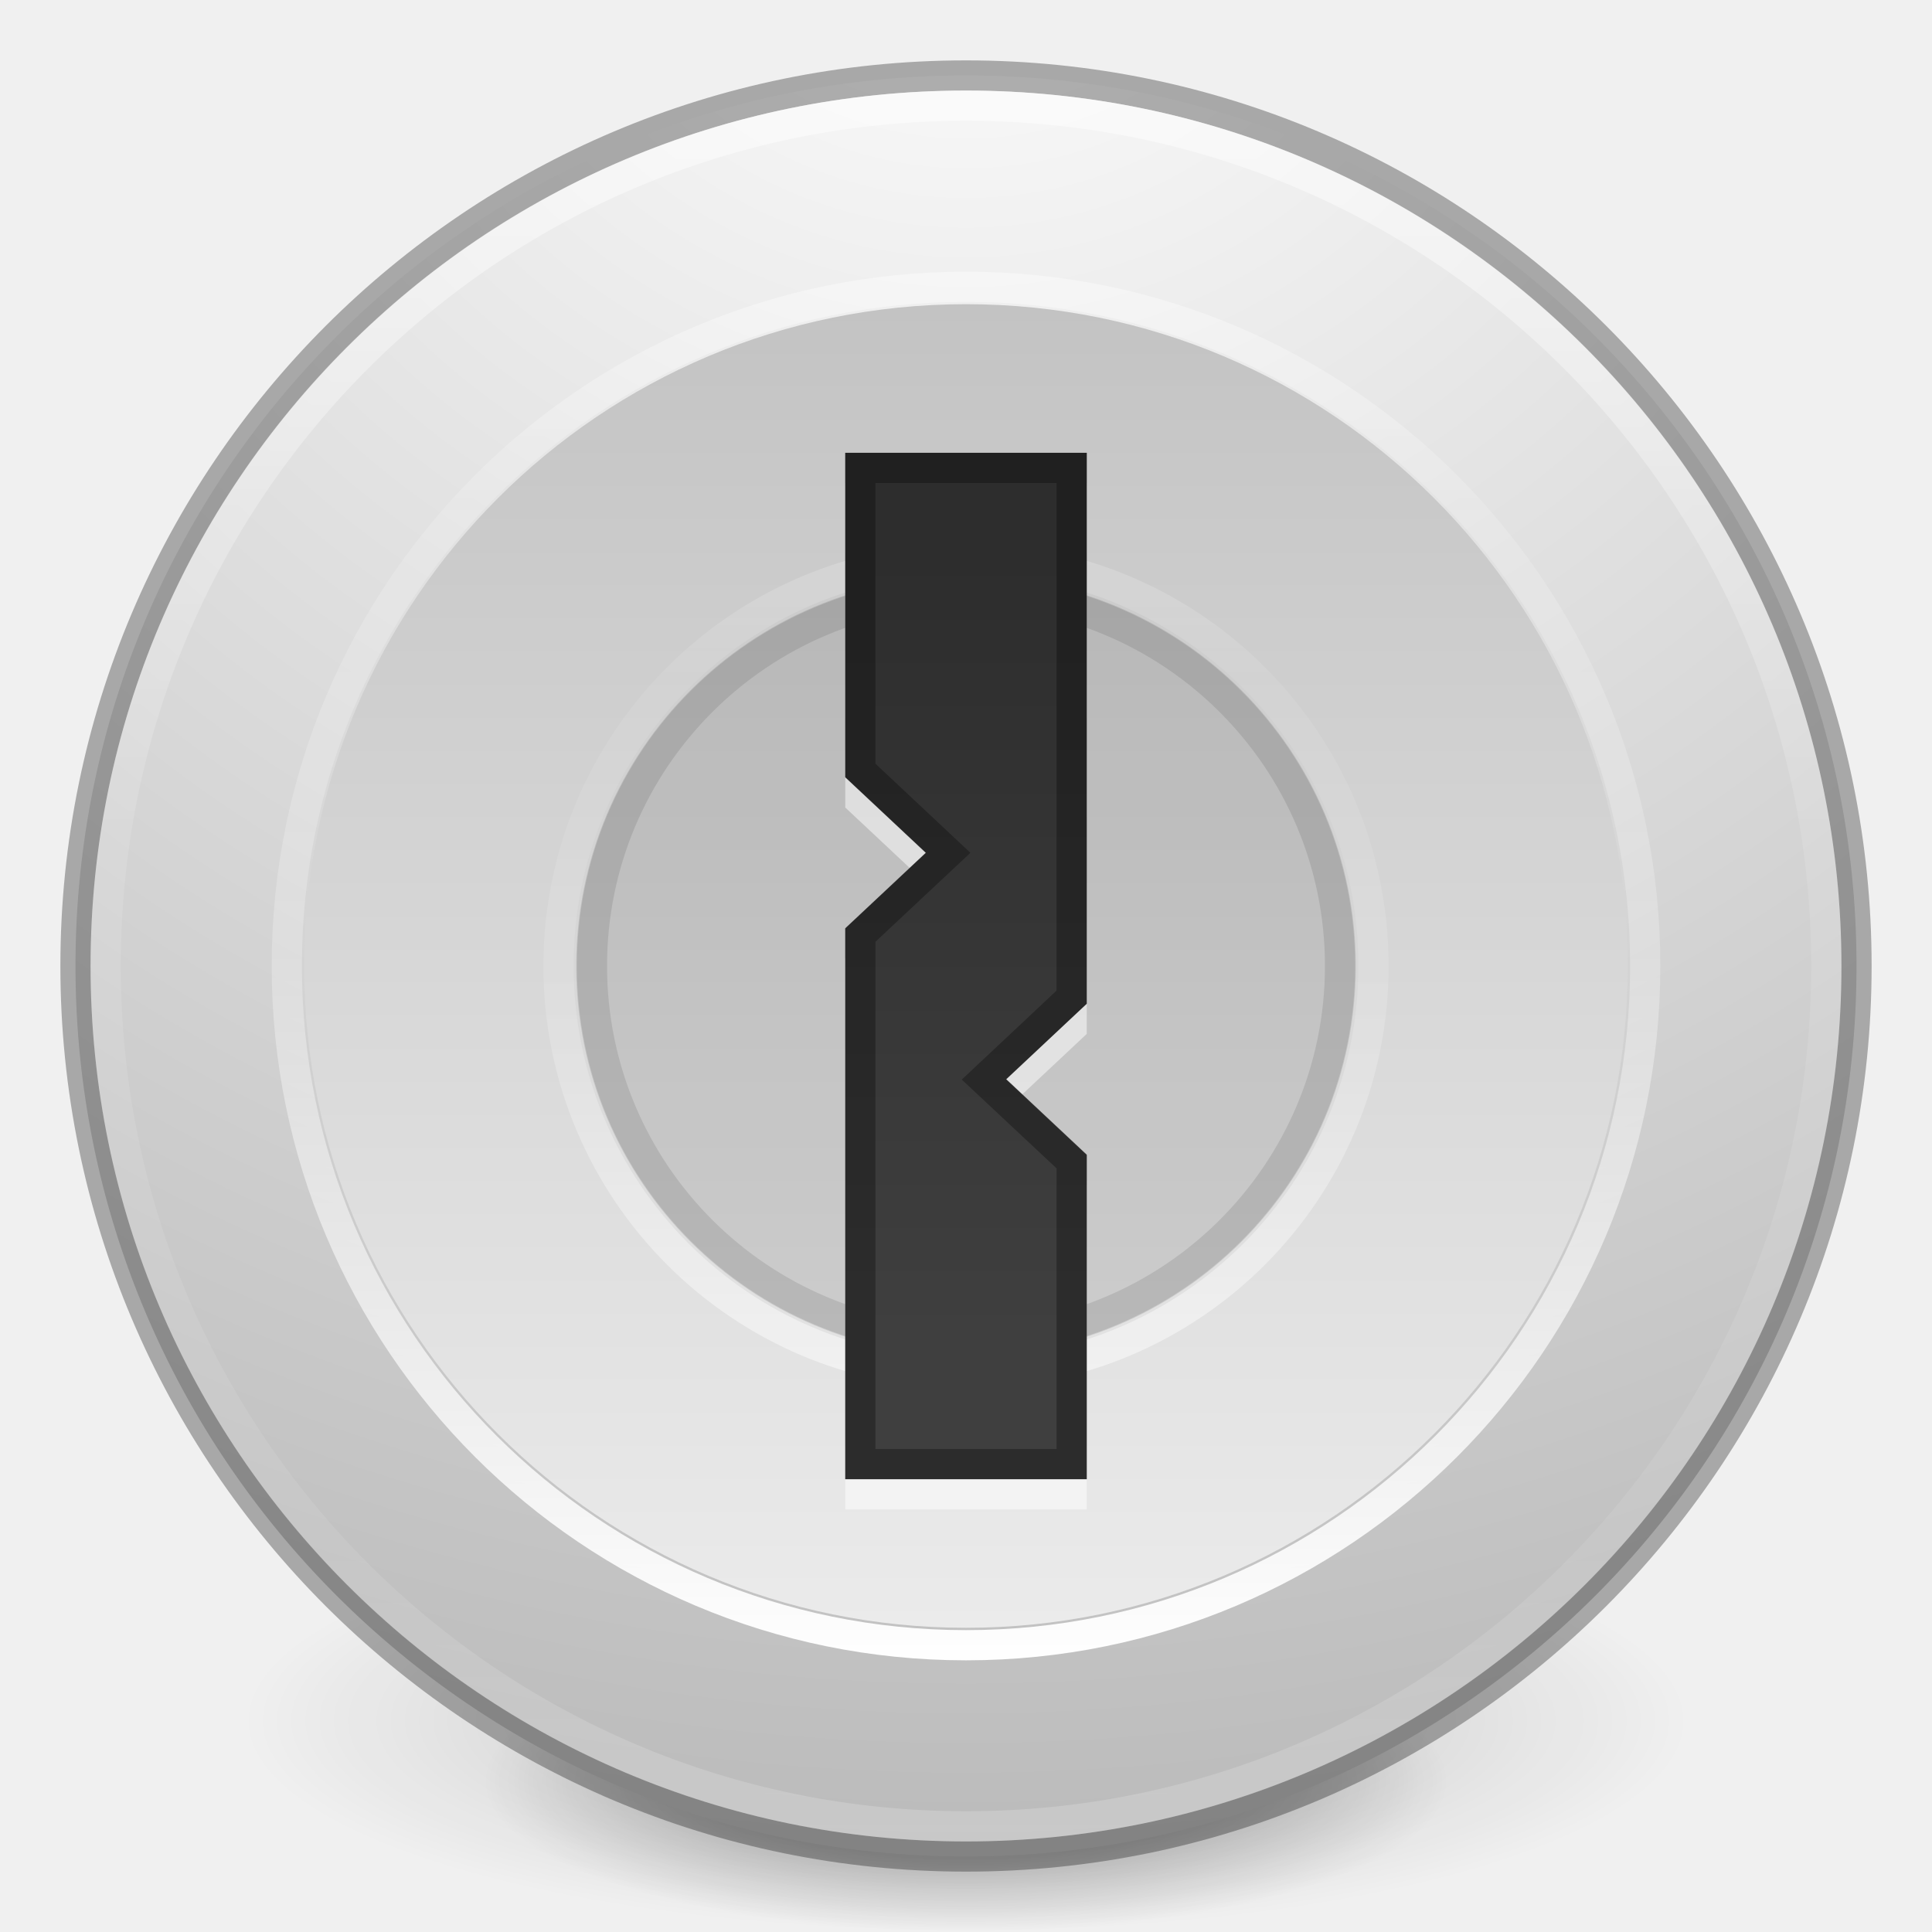
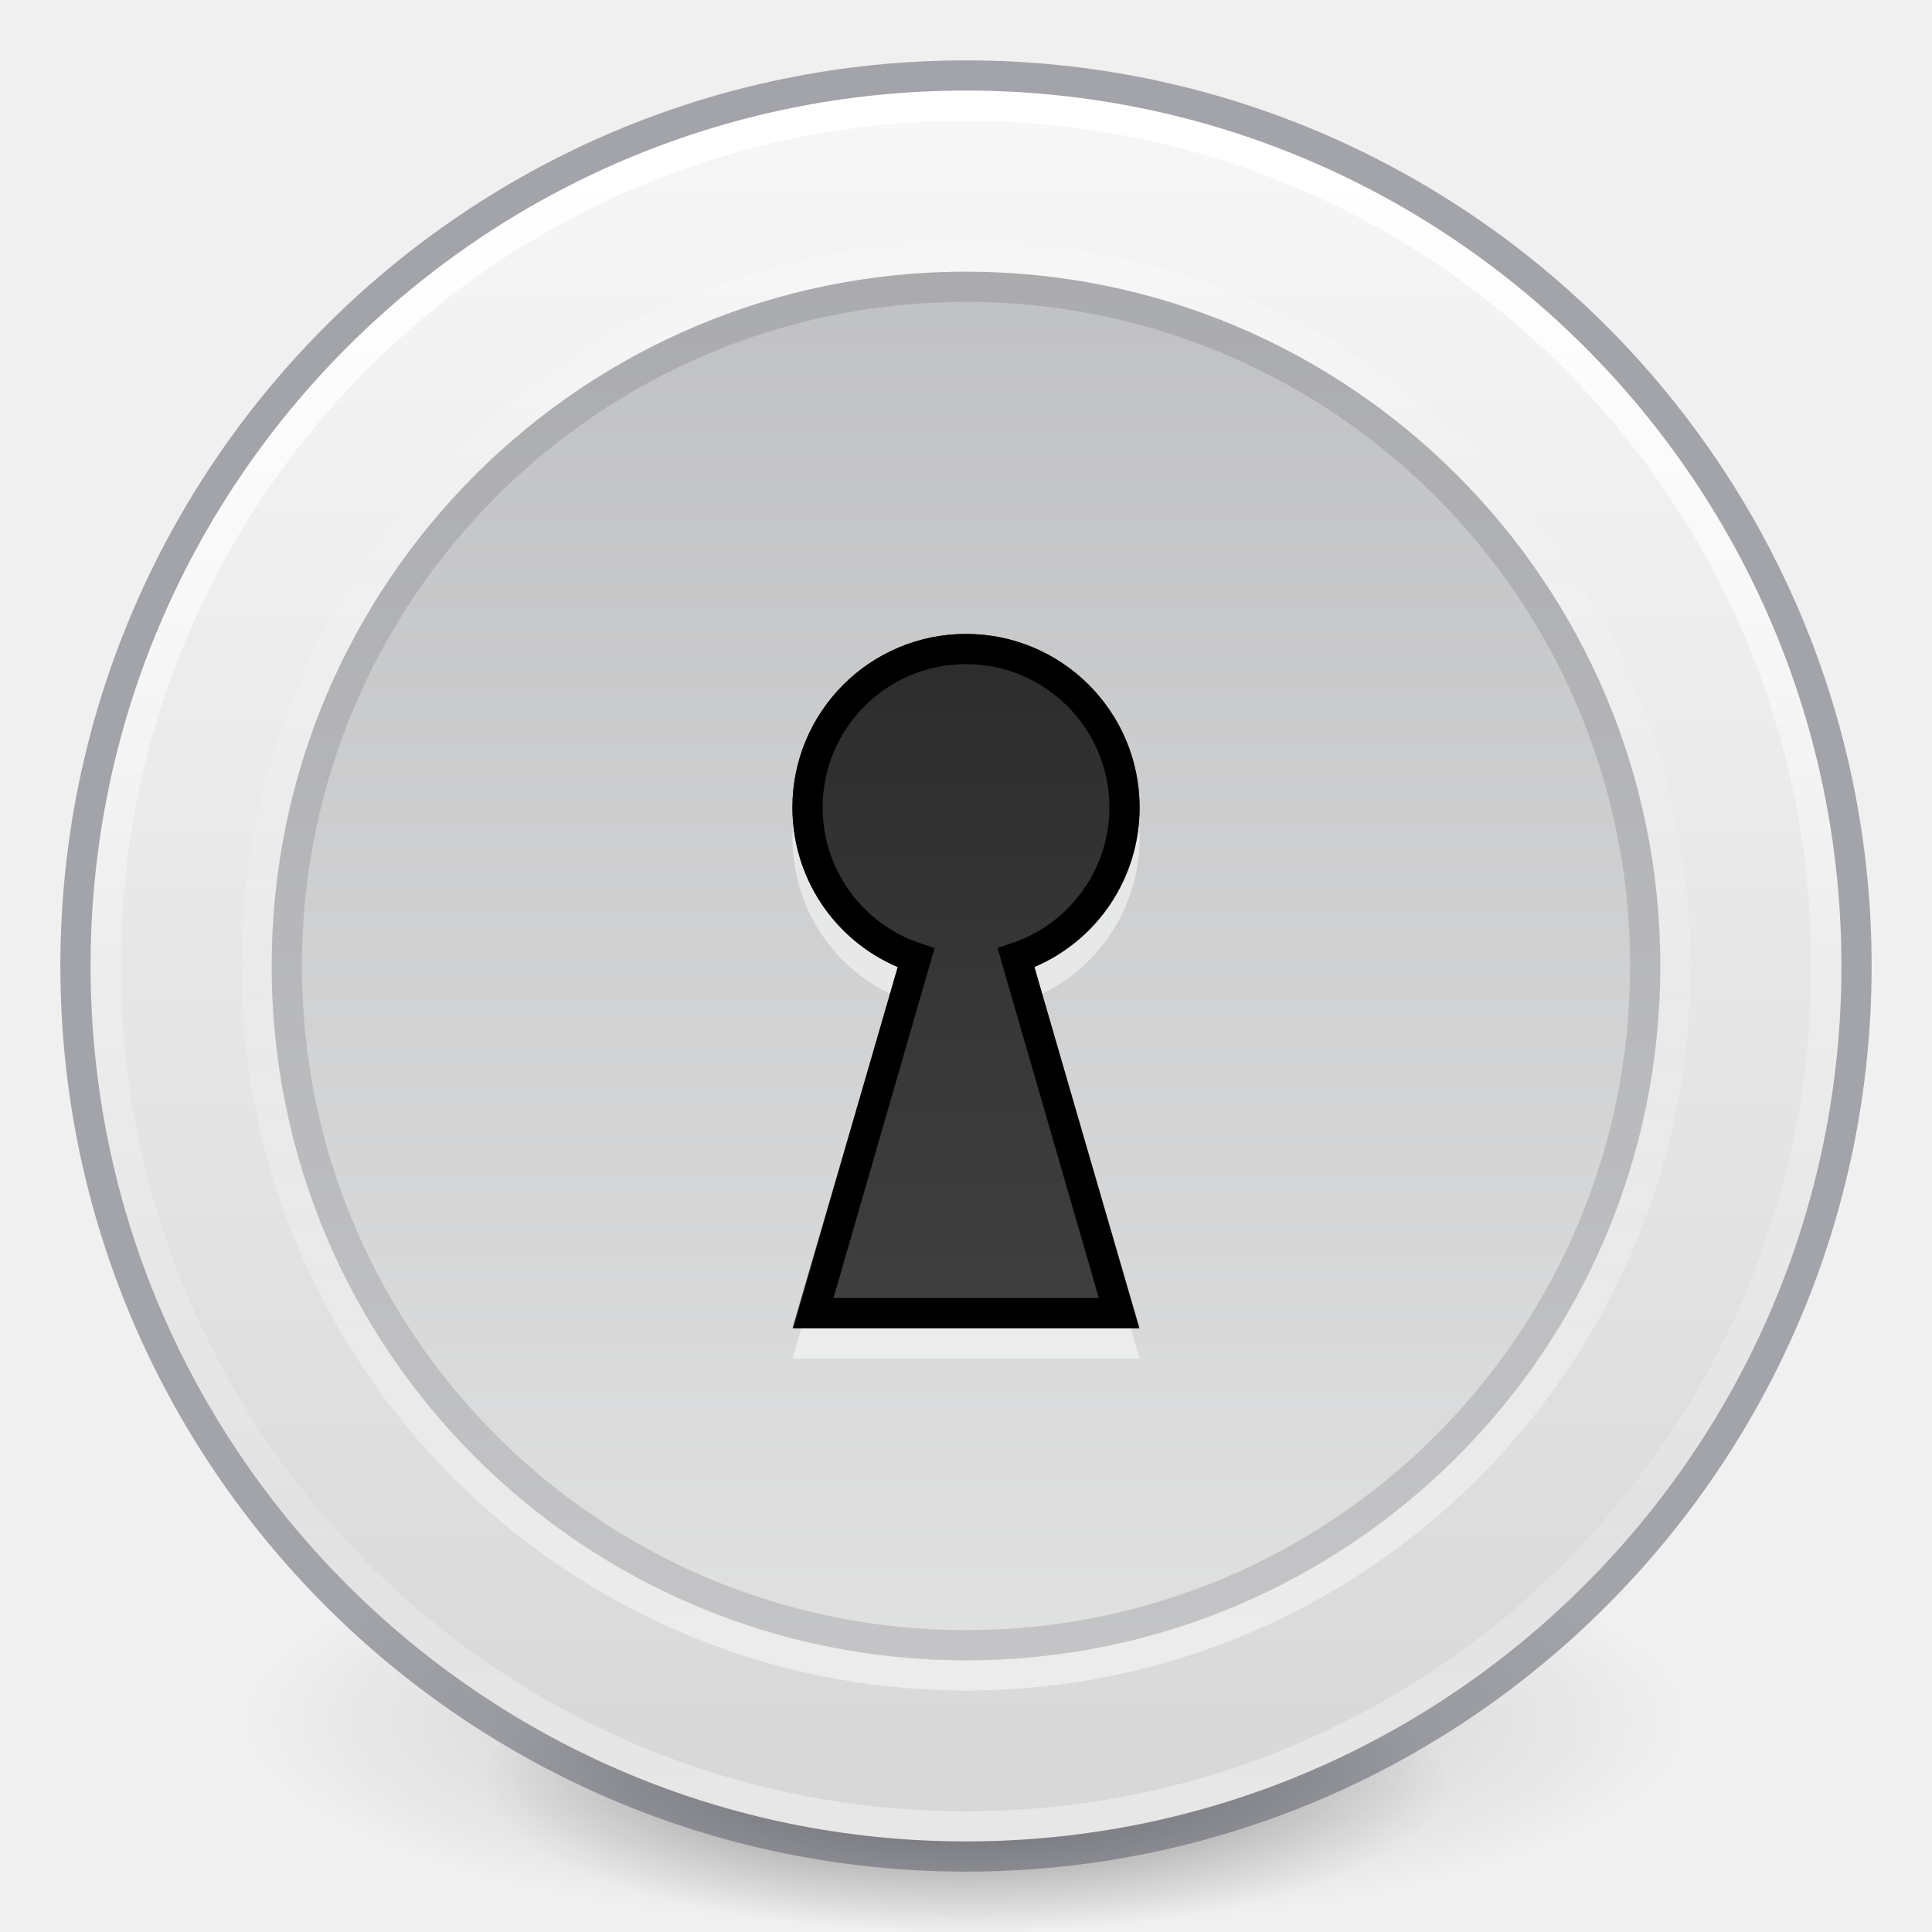
<svg xmlns="http://www.w3.org/2000/svg" xmlns:xlink="http://www.w3.org/1999/xlink" version="1.1" width="64" height="64" id="svg3489">
  <defs id="defs3491">
-     <linearGradient id="linearGradient4806">
-       <stop id="stop4808" style="stop-color:#ffffff;stop-opacity:1" offset="0" />
-       <stop id="stop4810" style="stop-color:#ffffff;stop-opacity:0.235" offset="0.424" />
-       <stop id="stop4812" style="stop-color:#ffffff;stop-opacity:0.157" offset="0.821" />
-       <stop id="stop4814" style="stop-color:#ffffff;stop-opacity:0.392" offset="1" />
-     </linearGradient>
    <linearGradient id="linearGradient3820-7-2">
      <stop id="stop3822-2-6" style="stop-color:#000000;stop-opacity:1" offset="0" />
      <stop id="stop3824-1-2" style="stop-color:#000000;stop-opacity:0" offset="1" />
    </linearGradient>
-     <linearGradient id="linearGradient3957-2">
-       <stop offset="0" style="stop-color:#ffffff;stop-opacity:1" id="stop3959-62" />
-       <stop offset="1" style="stop-color:#c1c1c1;stop-opacity:1" id="stop3961-5" />
-     </linearGradient>
-     <linearGradient id="linearGradient2867-449-88-871-390-598-476-591-434-148-57-177-3-8">
-       <stop offset="0" style="stop-color:#90dbec;stop-opacity:1" id="stop3750-8-9" />
-       <stop offset="0.262" style="stop-color:#42baea;stop-opacity:1" id="stop3752-3-2" />
-       <stop offset="0.705" style="stop-color:#3689e6;stop-opacity:1" id="stop3754-7-2" />
-       <stop offset="1" style="stop-color:#2b63a0;stop-opacity:1" id="stop3756-9-3" />
-     </linearGradient>
-     <linearGradient id="linearGradient3957">
-       <stop offset="0" style="stop-color:#ffffff;stop-opacity:1" id="stop3959" />
-       <stop offset="1" style="stop-color:#c1c1c1;stop-opacity:1" id="stop3961" />
-     </linearGradient>
-     <linearGradient id="linearGradient4168">
-       <stop offset="0" style="stop-color:#f8b17e;stop-opacity:1" id="stop4170" />
-       <stop offset="0.232" style="stop-color:#e35d4f;stop-opacity:1" id="stop4172" />
-       <stop offset="0.591" style="stop-color:#c6262e;stop-opacity:1" id="stop4174" />
-       <stop offset="1" style="stop-color:#690b54;stop-opacity:1" id="stop4176" />
-     </linearGradient>
-     <linearGradient xlink:href="#linearGradient4806" id="linearGradient3293" gradientUnits="userSpaceOnUse" gradientTransform="matrix(2.326875,0,0,2.326875,-135.9447,-32.84278)" x1="71.204" y1="15.369" x2="71.204" y2="40.496" />
    <radialGradient xlink:href="#linearGradient3820-7-2" id="radialGradient3300" gradientUnits="userSpaceOnUse" gradientTransform="matrix(0.3823536,7.5555777e-8,-1.8372241e-8,0.1115198,-5.925427,36.33585)" cx="99.189" cy="185.297" fx="99.189" fy="185.297" r="62.769" />
-     <linearGradient xlink:href="#linearGradient3957" id="linearGradient4131" gradientUnits="userSpaceOnUse" gradientTransform="translate(8.000005,8.000003)" x1="24" y1="22" x2="24" y2="26" />
-     <linearGradient xlink:href="#linearGradient3957-2" id="linearGradient4137" gradientUnits="userSpaceOnUse" gradientTransform="matrix(1.439024,0,0,1.439024,-2.536585,-2.536586)" x1="21.014" y1="25.434" x2="22.806" y2="27.344" />
-     <linearGradient xlink:href="#linearGradient4168" id="linearGradient4140" gradientUnits="userSpaceOnUse" gradientTransform="matrix(1.439024,0,0,1.439024,-2.536585,-2.536586)" x1="27.925" y1="15.149" x2="33.448" y2="22.986" />
-     <radialGradient xlink:href="#linearGradient3907" id="radialGradient4145" gradientUnits="userSpaceOnUse" gradientTransform="matrix(0,3.595884,-3.804016,-9.7874431e-8,64.14322,-20.06458)" cx="3.972" cy="8.45" fx="3.972" fy="8.45" r="20" />
    <radialGradient xlink:href="#linearGradient3820-7-2" id="radialGradient4192" gradientUnits="userSpaceOnUse" gradientTransform="matrix(0.2549024,5.3967361e-8,-1.2248161e-8,0.07965545,6.716382,44.24067)" cx="99.189" cy="185.297" fx="99.189" fy="185.297" r="62.769" />
-     <linearGradient xlink:href="#linearGradient4011-0" id="linearGradient3217" gradientUnits="userSpaceOnUse" gradientTransform="matrix(1.324325,0,0,1.324325,4.880368,12.80177)" x1="71.204" y1="6.238" x2="71.204" y2="44.341" />
    <linearGradient id="linearGradient4011-0">
      <stop offset="0" style="stop-color:#ffffff;stop-opacity:1" id="stop4013-9" />
      <stop offset="0.508" style="stop-color:#ffffff;stop-opacity:0.235" id="stop4015-9" />
      <stop offset="0.835" style="stop-color:#ffffff;stop-opacity:0.157" id="stop4017-0" />
      <stop offset="1" style="stop-color:#ffffff;stop-opacity:0.392" id="stop4019-81" />
    </linearGradient>
-     <linearGradient xlink:href="#linearGradient27416-1-2-0-1" id="linearGradient3163" gradientUnits="userSpaceOnUse" gradientTransform="matrix(0.842929,0,0,1.534374,144.9269,-42.64156)" x1="30.271" y1="10.029" x2="30.271" y2="55.053" />
-     <linearGradient id="linearGradient27416-1-2-0-1">
-       <stop offset="0" style="stop-color:#55c1ec;stop-opacity:1" id="stop27420-2-0-8-7" />
-       <stop offset="1" style="stop-color:#3689e6;stop-opacity:1" id="stop27422-3-5-3-3" />
-     </linearGradient>
-     <radialGradient xlink:href="#linearGradient3820-7-2" id="radialGradient3300-6" gradientUnits="userSpaceOnUse" gradientTransform="matrix(0.3823536,7.5555777e-8,-1.8372241e-8,0.1115198,-5.925427,36.33585)" cx="99.189" cy="185.297" fx="99.189" fy="185.297" r="62.769" />
-     <linearGradient xlink:href="#linearGradient4011-0" id="linearGradient3209" gradientUnits="userSpaceOnUse" gradientTransform="matrix(1.324324,0,0,1.324324,-7.670749,-10.88632)" x1="71.204" y1="6.238" x2="71.204" y2="44.341" />
-     <linearGradient xlink:href="#linearGradient3881" id="linearGradient3198" gradientUnits="userSpaceOnUse" gradientTransform="matrix(1.333334,0,0,1.363636,-1.57e-4,-0.72727)" x1="24" y1="14" x2="24" y2="33" />
    <linearGradient id="linearGradient3881">
      <stop id="stop3883" offset="0" style="stop-color:#2d2d2d;stop-opacity:1" />
      <stop id="stop3885" offset="1" style="stop-color:#3f3f3f;stop-opacity:1" />
    </linearGradient>
-     <linearGradient xlink:href="#linearGradient4011-0" id="linearGradient3202" gradientUnits="userSpaceOnUse" gradientTransform="matrix(0.6216218,0,0,-0.6216218,-12.59126,47.76261)" x1="71.204" y1="6.238" x2="71.204" y2="44.341" />
-     <linearGradient xlink:href="#linearGradient4011-0" id="linearGradient3205" gradientUnits="userSpaceOnUse" gradientTransform="matrix(1.054054,0,0,-1.054054,11.71668,49.42278)" x1="71.204" y1="6.238" x2="71.204" y2="44.341" />
-     <clipPath id="clipPath3865" clipPathUnits="userSpaceOnUse">
-       <path style="opacity:0.2;fill:#000000;fill-opacity:1;stroke:none" id="path3867" d="m 32,24 a 8,8 0 1 1 -16,0 8,8 0 1 1 16,0 z" />
+     <linearGradient id="linearGradient992">
+       <stop id="stop988" offset="0" style="stop-color:#fafafa;stop-opacity:1" />
+       <stop id="stop990" offset="1" style="stop-color:#abacae;stop-opacity:1" />
+     </linearGradient>
+     <linearGradient id="linearGradient3907-5">
+       <stop style="stop-color:#fafafa;stop-opacity:1" offset="0" id="stop3909-3" />
+       <stop style="stop-color:#d4d4d4;stop-opacity:1" offset="1" id="stop3911-5" />
+     </linearGradient>
+     <linearGradient xlink:href="#linearGradient4011-0" id="linearGradient3111-7" gradientUnits="userSpaceOnUse" gradientTransform="matrix(1.54054,0,0,1.54054,-78.50837,-7.063844)" x1="71.204" y1="7.618" x2="71.204" y2="43.283" />
+     <linearGradient xlink:href="#linearGradient3907-5" id="linearGradient3932-9" gradientUnits="userSpaceOnUse" gradientTransform="matrix(0,2.071428,-2.071428,0,79.64284,-15.64285)" x1="6.657" y1="23" x2="39.442" y2="23" />
+     <linearGradient xlink:href="#linearGradient3881" id="linearGradient1731" gradientUnits="userSpaceOnUse" gradientTransform="matrix(0.9999996,0,0,1.090909,60.00001,-2.181818)" x1="881" y1="-244.24" x2="881" y2="-233.927" />
+     <linearGradient xlink:href="#linearGradient3881" id="linearGradient1733" gradientUnits="userSpaceOnUse" gradientTransform="matrix(0.9999996,0,0,1.090909,60.00001,-2.181818)" x1="24" y1="14" x2="24" y2="33" />
+     <clipPath clipPathUnits="userSpaceOnUse" id="clipPath3865-7-7-8-6">
+       <path d="m 32,24 a 8,8 0 1 1 -16,0 8,8 0 1 1 16,0 z" id="path3867-9-4-4-4" style="opacity:0.2;fill:#000000;fill-opacity:1;stroke:none" />
    </clipPath>
-     <linearGradient xlink:href="#outerBackgroundGradient-0" id="linearGradient3214" gradientUnits="userSpaceOnUse" gradientTransform="matrix(0,1.357143,-1.357143,0,118.542,-8.519405)" x1="9" y1="23" x2="37" y2="23" />
-     <linearGradient id="outerBackgroundGradient-0">
-       <stop id="stop3864-8-6-3" offset="0" style="stop-color:#c3c3c3;stop-opacity:1;" />
-       <stop id="stop3866-9-1-7" offset="1" style="stop-color:#ebebeb;stop-opacity:1;" />
-     </linearGradient>
-     <linearGradient xlink:href="#linearGradient3907" id="linearGradient3217-5" gradientUnits="userSpaceOnUse" gradientTransform="matrix(0,1.821428,-1.821428,0,129.2205,-19.19797)" x1="9" y1="23" x2="37" y2="23" />
-     <linearGradient id="linearGradient3907">
-       <stop id="stop3909" offset="0" style="stop-color:#ffffff;stop-opacity:1;" />
-       <stop id="stop3911" offset="1" style="stop-color:#b6b6b6;stop-opacity:1" />
-     </linearGradient>
-     <radialGradient xlink:href="#linearGradient3820-7-2" id="radialGradient3300-0" gradientUnits="userSpaceOnUse" gradientTransform="matrix(0.3823536,7.5555777e-8,-1.8372241e-8,0.1115198,-5.925427,36.33585)" cx="99.189" cy="185.297" fx="99.189" fy="185.297" r="62.769" />
+     <linearGradient y2="44.341" x2="71.204" y1="6.238" x1="71.204" gradientTransform="matrix(1.27027,0,0,-1.27027,-59.12095,64.21055)" gradientUnits="userSpaceOnUse" id="linearGradient3993-0-6-0-8-5" xlink:href="#linearGradient4011-0" />
+     <linearGradient xlink:href="#linearGradient992" id="linearGradient2842" gradientUnits="userSpaceOnUse" gradientTransform="matrix(0,-3.650793,-3.650793,0,115.9682,115.9682)" x1="6.657" y1="23" x2="37.554" y2="23" />
  </defs>
  <g id="g4198">
    <path d="m 56,57.002 a 24,6.999 0 1 1 -48,0 24,6.999 0 1 1 48,0 z" id="path3818-0" style="opacity:0.2;fill:url(#radialGradient3300);fill-opacity:1;stroke:none" />
    <path style="opacity:0.4;fill:url(#radialGradient4192);fill-opacity:1;stroke:none" id="path4190" d="m 48,59.002 a 16,4.999 0 1 1 -32,0 16,4.999 0 1 1 32,0 z" />
  </g>
-   <path d="M 32,2.5 C 15.723,2.5 2.5,15.723 2.5,32 2.5,48.277 15.723,61.5 32,61.5 48.277,61.5 61.5,48.277 61.5,32 61.5,15.723 48.277,2.5 32,2.5 z" id="path2555" style="color:#000000;fill:url(#radialGradient4145);fill-opacity:1.0;fill-rule:nonzero;stroke:none;stroke-width:1;marker:none;visibility:visible;display:inline;overflow:visible;enable-background:accumulate" />
-   <path style="opacity:0.3;color:#000000;fill:none;stroke:#000000;stroke-width:1;stroke-linecap:round;stroke-linejoin:round;stroke-miterlimit:4;stroke-opacity:1;stroke-dasharray:none;stroke-dashoffset:0;marker:none;visibility:visible;display:inline;overflow:visible;enable-background:accumulate;fill-opacity:0;fill-rule:nonzero" id="path2555-7-1" d="m 32,2.5 c -16.277,0 -29.5,13.223 -29.5,29.5 0,16.277 13.223,29.5 29.5,29.5 16.277,0 29.5,-13.223 29.5,-29.5 C 61.5,15.723 48.277,2.5 32,2.5 z" />
-   <path style="opacity:0.5;color:#000000;fill:none;stroke:url(#linearGradient3293);stroke-width:1;stroke-linecap:round;stroke-linejoin:round;stroke-miterlimit:4;stroke-opacity:1;stroke-dasharray:none;stroke-dashoffset:0;marker:none;visibility:visible;display:inline;overflow:visible;enable-background:accumulate" id="path3019" d="m 60.5,32 c 0,15.74 -12.76,28.5 -28.5,28.5 -15.74,0 -28.5,-12.76 -28.5,-28.5 0,-15.74 12.76,-28.5 28.5,-28.5 15.74,0 28.5,12.76 28.5,28.5 z" />
-   <g id="g4488" transform="matrix(1.153846,0,0,1.153846,-68.76271,5.813598)">
-     <path d="m 87.328,3.695 c -10.494,0 -19.001,8.507 -19.001,19 0,10.494 8.507,19 19.001,19 10.493,0 18.999,-8.507 18.999,-19 0,-10.493 -8.506,-19 -18.999,-19 l 0,0 z" id="path3824" style="fill:url(#linearGradient3214);fill-opacity:1;fill-rule:nonzero;stroke:none" />
-     <path d="m 106.828,22.696 c 0,-10.77 -8.731,-19.501 -19.5,-19.501 -10.77,0 -19.5,8.731 -19.5,19.501 0,10.769 8.731,19.499 19.5,19.499 10.769,0 19.5,-8.73 19.5,-19.499 l 0,0 z" id="path8655-1" style="color:#000000;display:inline;overflow:visible;visibility:visible;fill:none;stroke:url(#linearGradient3205);stroke-width:0.867;stroke-linecap:round;stroke-linejoin:round;stroke-miterlimit:4;stroke-dasharray:none;stroke-dashoffset:0;stroke-opacity:1;marker:none;enable-background:accumulate" />
+   <path d="M 32.001,3 C 15.984,3 3,15.985 3,32 3,48.016 15.984,61 32.001,61 48.017,61 61,48.016 61,32 61,15.985 48.017,3 32.001,3 Z" id="path3902-8" style="fill:url(#linearGradient3932-9);fill-opacity:1;fill-rule:nonzero;stroke:none;stroke-width:1" />
+   <path d="M 60.5,31.999 C 60.5,47.74 47.739,60.5 32,60.5 16.26,60.5 3.5,47.739 3.5,31.999 c 0,-15.74 12.76,-28.499 28.5,-28.499 15.739,0 28.5,12.759 28.5,28.499 z" id="path8655-9" style="color:#000000;display:inline;overflow:visible;visibility:visible;opacity:1;fill:none;stroke:url(#linearGradient3111-7);stroke-width:1;stroke-linecap:round;stroke-linejoin:round;stroke-miterlimit:4;stroke-dasharray:none;stroke-dashoffset:0;stroke-opacity:1;marker:none;enable-background:accumulate" />
+   <path d="M 55.5,32.001 C 55.5,19.022 44.978,8.5 32,8.5 19.021,8.5 8.5,19.022 8.5,32.001 8.5,44.979 19.021,55.5 32,55.5 44.978,55.5 55.5,44.979 55.5,32.001 Z" id="path8655-1-6-9-4-8-2" style="color:#000000;display:inline;overflow:visible;visibility:visible;opacity:0.5;fill:none;stroke:url(#linearGradient3993-0-6-0-8-5);stroke-width:1;stroke-linecap:round;stroke-linejoin:round;stroke-miterlimit:4;stroke-dasharray:none;stroke-dashoffset:0;stroke-opacity:1;marker:none;enable-background:accumulate" />
+   <path d="M 32,2.5 C 15.723,2.5 2.5,15.723 2.5,32 2.5,48.277 15.723,61.5 32,61.5 c 16.277,0 29.5,-13.223 29.5,-29.5 C 61.5,15.723 48.277,2.5 32,2.5 Z" id="path2555-6-6" style="color:#000000;display:inline;overflow:visible;visibility:visible;opacity:0.5;fill:none;stroke:#555761;stroke-width:1;stroke-linecap:round;stroke-linejoin:round;stroke-miterlimit:4;stroke-dasharray:none;stroke-dashoffset:0;stroke-opacity:1;marker:none;enable-background:accumulate" />
+   <path d="M 32.001,55 C 19.298,55 9,44.702 9,32 9,19.298 19.298,9 32.001,9 44.703,9 55,19.298 55,32 55,44.702 44.703,55 32.001,55 Z" id="path3824-3-2" style="opacity:1;vector-effect:none;fill:url(#linearGradient2842);fill-opacity:1;fill-rule:nonzero;stroke:none;stroke-width:1;stroke-linecap:butt;stroke-linejoin:miter;stroke-miterlimit:4;stroke-dasharray:none;stroke-dashoffset:0;stroke-opacity:1" />
+   <g style="opacity:0.5;vector-effect:none;fill:#ffffff;fill-opacity:1;stroke:none;stroke-width:0.522;stroke-linecap:butt;stroke-linejoin:miter;stroke-miterlimit:4;stroke-dasharray:none;stroke-dashoffset:0;stroke-opacity:1" transform="matrix(1.91666,0,0,1.91666,-1771.577,537.5817)" id="g854-6-0-4">
+     <path d="m 941,-269 a 3,3 0 0 0 -3,3 c 0,1.243 0.745,2.304 1.822,2.759 L 938,-257 h 6 l -1.821,-6.241 A 2.984,2.984 0 0 0 944,-266 a 3,3 0 0 0 -3,-3 z" overflow="visible" style="color:#000000;overflow:visible;vector-effect:none;fill:#ffffff;fill-opacity:1;stroke:none;stroke-width:0.522;stroke-linecap:butt;stroke-linejoin:miter;stroke-miterlimit:4;stroke-dasharray:none;stroke-dashoffset:0;stroke-opacity:1;marker:none" id="path852-1-6-3" />
  </g>
-   <g id="g4492" transform="matrix(1.173913,0,0,1.173913,-5.565046,-5.565218)">
-     <path d="m 43,32 c 0,6.075 -4.925,11 -11,11 -6.075,0 -11,-4.925 -11,-11 0,-6.075 4.925,-11 11,-11 6.075,0 11,4.925 11,11 z" id="path3857" style="opacity:0.1;fill:#000000;fill-opacity:1;stroke:none" />
-     <path clip-path="url(#clipPath3865)" style="opacity:0.1;fill:none;stroke:#000000;stroke-width:1.241;stroke-miterlimit:4;stroke-dasharray:none;stroke-opacity:1" id="path3859" d="m 32,24 c 0,4.418 -3.582,8 -8,8 -4.418,0 -8,-3.582 -8,-8 0,-4.418 3.582,-8 8,-8 4.418,0 8,3.582 8,8 z" transform="matrix(1.372609,0,0,1.372609,-0.942768,-0.942623)" />
-     <path d="m 43.5,32 c 0,-6.351 -5.149,-11.5 -11.5,-11.5 -6.351,0 -11.5,5.149 -11.5,11.5 0,6.351 5.149,11.5 11.5,11.5 6.351,0 11.5,-5.148 11.5,-11.5 z" id="path8655-1-6" style="color:#000000;display:inline;overflow:visible;visibility:visible;opacity:0.5;fill:none;stroke:url(#linearGradient3202);stroke-width:0.852;stroke-linecap:round;stroke-linejoin:round;stroke-miterlimit:4;stroke-dasharray:none;stroke-dashoffset:0;stroke-opacity:1;marker:none;enable-background:accumulate" />
+   <g style="opacity:1;vector-effect:none;fill:url(#linearGradient1733);fill-opacity:1;stroke:none;stroke-width:0.522;stroke-linecap:butt;stroke-linejoin:miter;stroke-miterlimit:4;stroke-dasharray:none;stroke-dashoffset:0;stroke-opacity:1" transform="matrix(1.916667,0,0,1.916667,-1771.583,536.5833)" id="g854-3">
+     <path d="m 941,-269 a 3,3 0 0 0 -3,3 c 0,1.243 0.745,2.304 1.822,2.759 L 938,-257 h 6 l -1.821,-6.241 A 2.984,2.984 0 0 0 944,-266 a 3,3 0 0 0 -3,-3 z" overflow="visible" style="color:#000000;overflow:visible;vector-effect:none;fill:url(#linearGradient1731);fill-opacity:1;stroke:none;stroke-width:0.522;stroke-linecap:butt;stroke-linejoin:miter;stroke-miterlimit:4;stroke-dasharray:none;stroke-dashoffset:0;stroke-opacity:1;marker:none" id="path852-3" />
  </g>
-   <path style="color:#000000;display:inline;overflow:visible;visibility:visible;opacity:0.5;fill:#ffffff;fill-opacity:1;fill-rule:nonzero;stroke:none;marker:none;enable-background:accumulate" d="m 28,16 8,0 0,18.25 -2.667,2.5 2.667,2.5 0,10.75 -8,0 0,-18.25 2.667,-2.5 -2.667,-2.5 z" id="rect3030-23" />
-   <path style="fill:url(#linearGradient3198);fill-opacity:1;stroke:none" d="m 28,15 8,0 0,18.25 -2.667,2.5 2.667,2.5 0,10.75 -8,0 0,-18.25 2.667,-2.5 -2.667,-2.5 z" id="rect3030" />
-   <path style="opacity:0.3;fill:none;stroke:#000000;stroke-width:1;stroke-opacity:1" d="m 28.5,15.5 7,0 0,17.532 -2.909,2.73 2.909,2.725 0,10.014 -7,0 0,-17.521 2.915,-2.73 -2.915,-2.735 z" id="rect3030-2" />
+   <g style="opacity:1;vector-effect:none;fill:none;fill-opacity:1;stroke:none;stroke-width:0.521;stroke-linecap:butt;stroke-linejoin:miter;stroke-miterlimit:4;stroke-dasharray:none;stroke-dashoffset:0;stroke-opacity:1" transform="matrix(1.918699,0,0,1.918699,-1773.496,537.3374)" id="g854-6-8">
+     <path d="m 941,-269 a 3,3 0 0 0 -3,3 c 0,1.243 0.745,2.304 1.822,2.759 L 938,-257 h 6 l -1.821,-6.241 A 2.984,2.984 0 0 0 944,-266 a 3,3 0 0 0 -3,-3 z" overflow="visible" style="color:#000000;overflow:visible;vector-effect:none;fill:none;fill-opacity:1;stroke:none;stroke-width:0.521;stroke-linecap:butt;stroke-linejoin:miter;stroke-miterlimit:4;stroke-dasharray:none;stroke-dashoffset:0;stroke-opacity:1;marker:none" id="path852-1-60" />
+   </g>
+   <path clip-path="url(#clipPath3865-7-7-8-6)" style="opacity:0.2;vector-effect:none;fill:none;fill-opacity:1;stroke:#555761;stroke-width:0.696;stroke-linecap:butt;stroke-linejoin:miter;stroke-miterlimit:4;stroke-dasharray:none;stroke-dashoffset:0;stroke-opacity:1" id="path3859-6-7-0-9" d="m 32,24 a 8,8 0 1 1 -16,0 8,8 0 1 1 16,0 z" transform="matrix(2.875,0,0,2.875,-37,-37)" />
+   <path id="path1139" d="M 32 21.5 A 5.25 5.25 0 0 0 26.75 26.75 A 5.25 5.25 0 0 0 30.346 31.729 L 26.945 43.5 L 37.066 43.5 L 33.658 31.725 A 5.25 5.25 0 0 0 37.25 26.75 A 5.25 5.25 0 0 0 32 21.5 z " style="opacity:1;vector-effect:none;fill:none;fill-opacity:1;stroke:#000000;stroke-width:1;stroke-linecap:butt;stroke-linejoin:miter;stroke-miterlimit:4;stroke-dasharray:none;stroke-dashoffset:0;stroke-opacity:1;marker:none" />
</svg>
